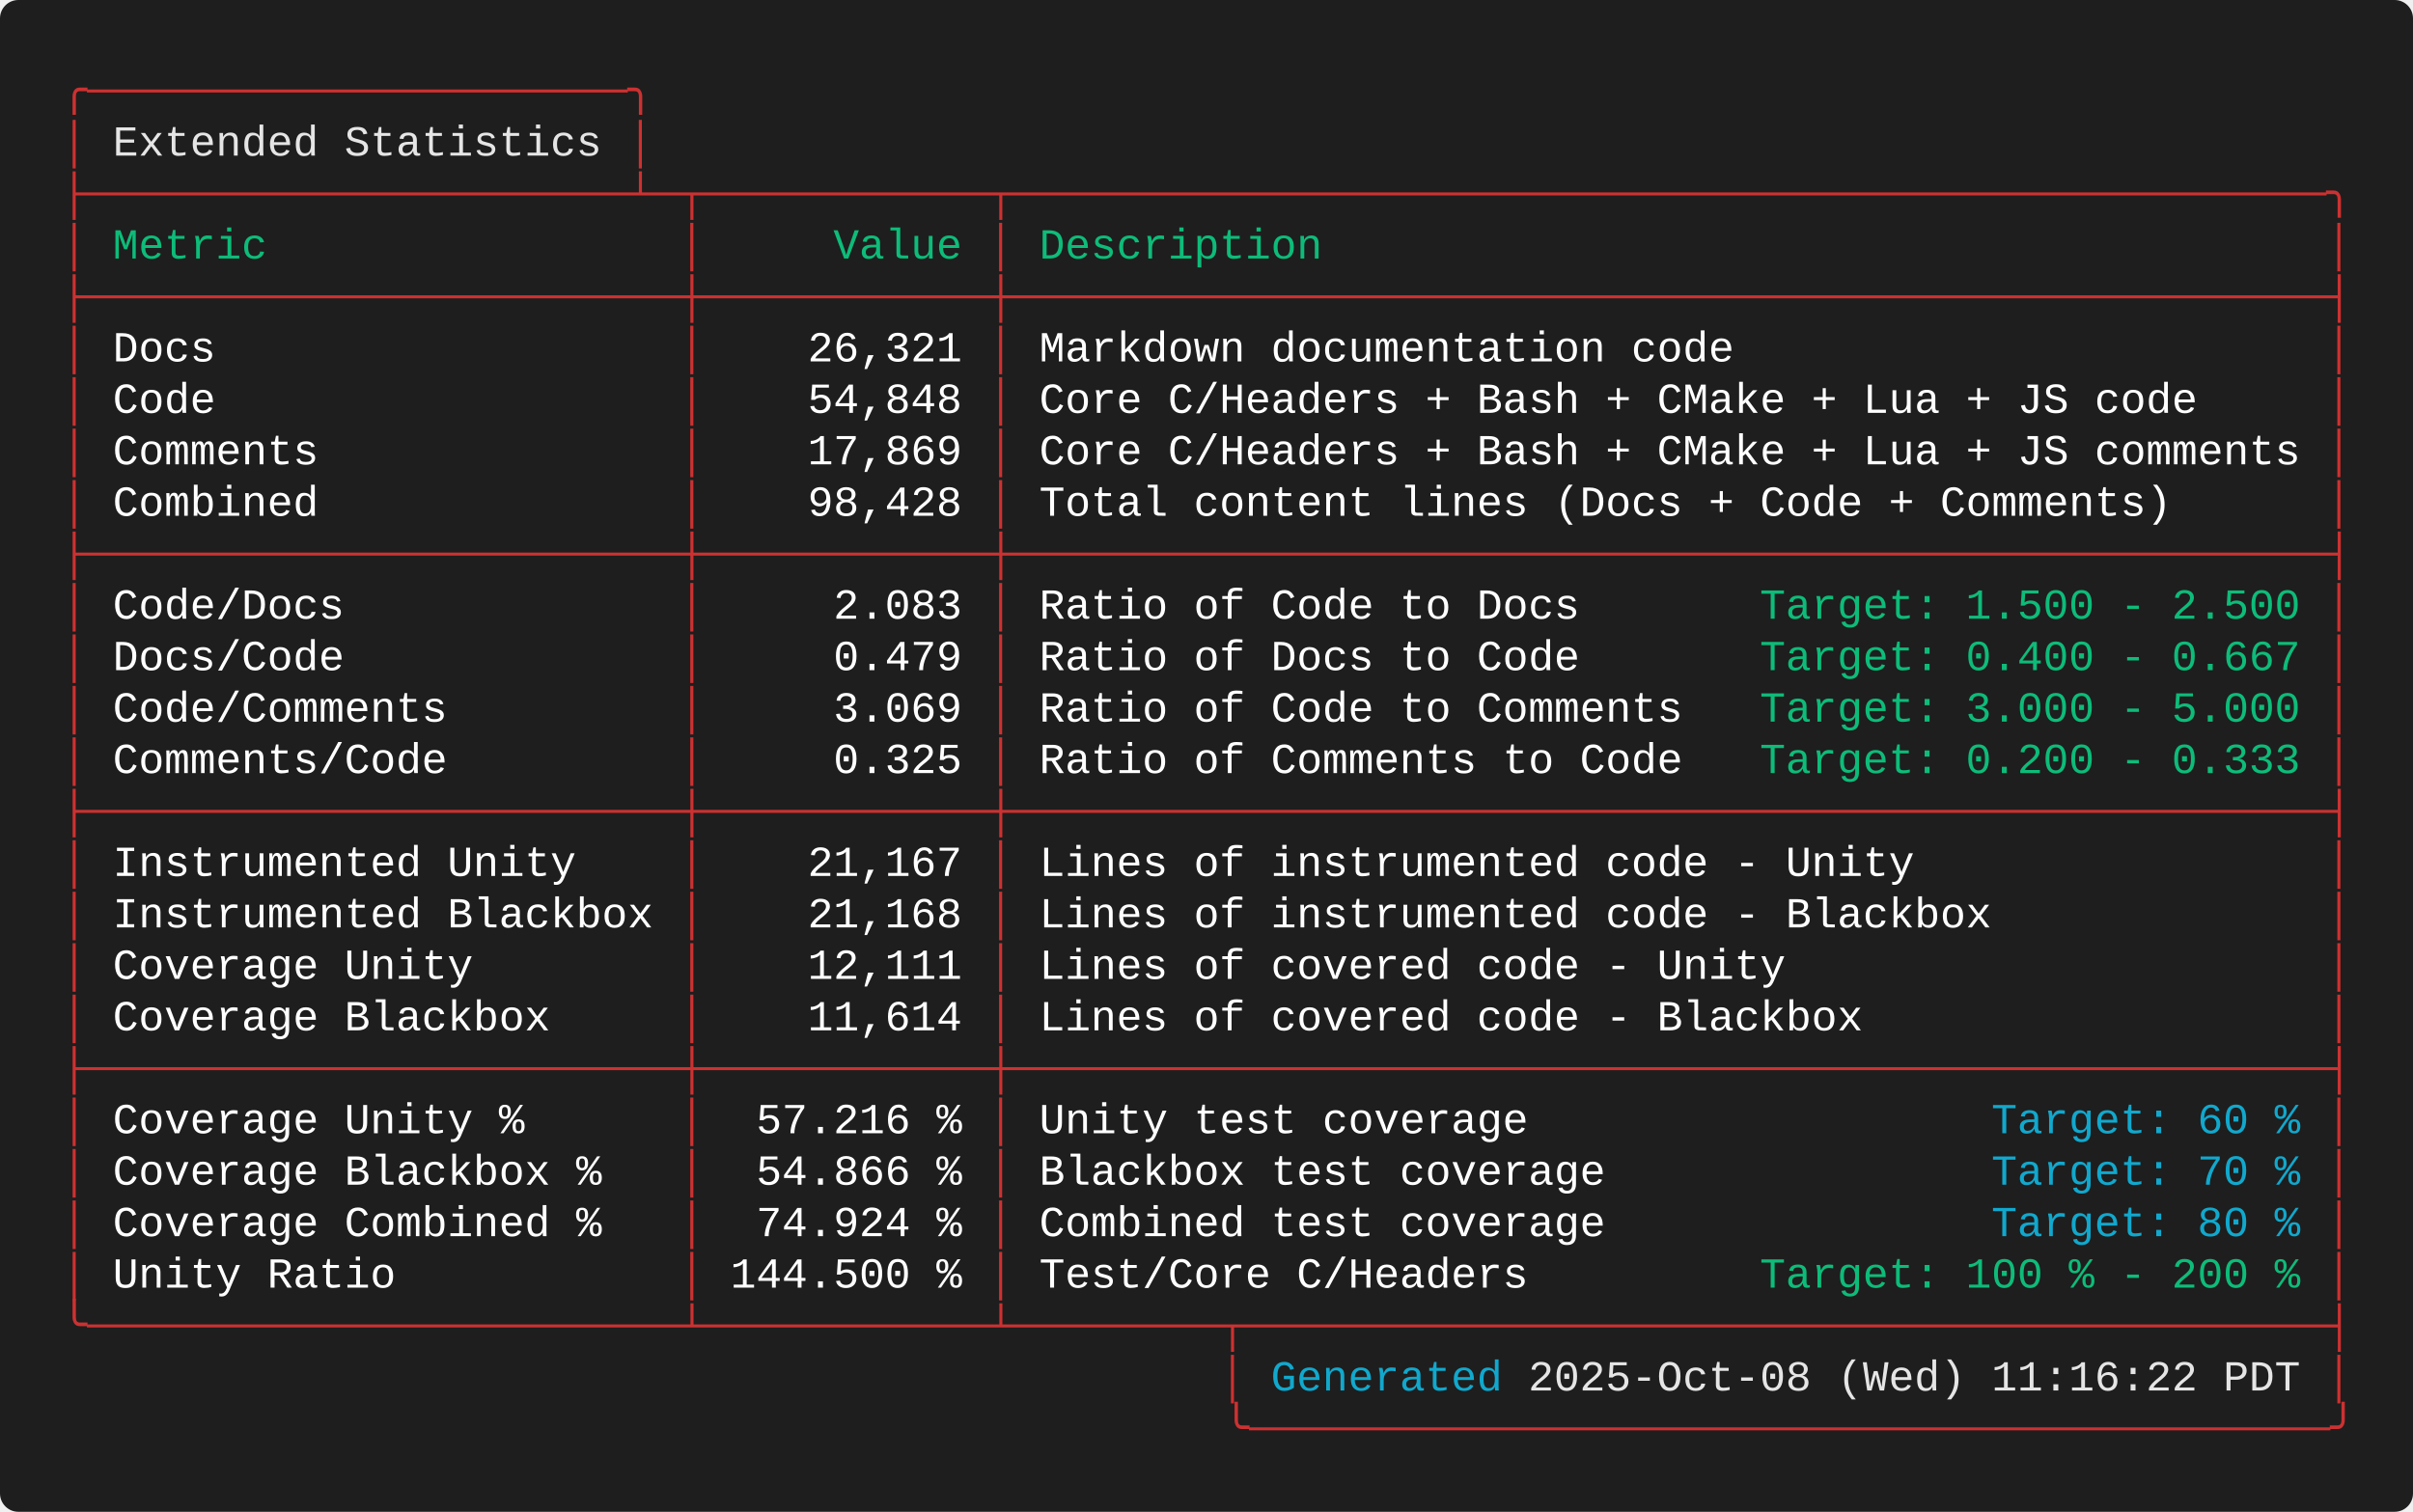
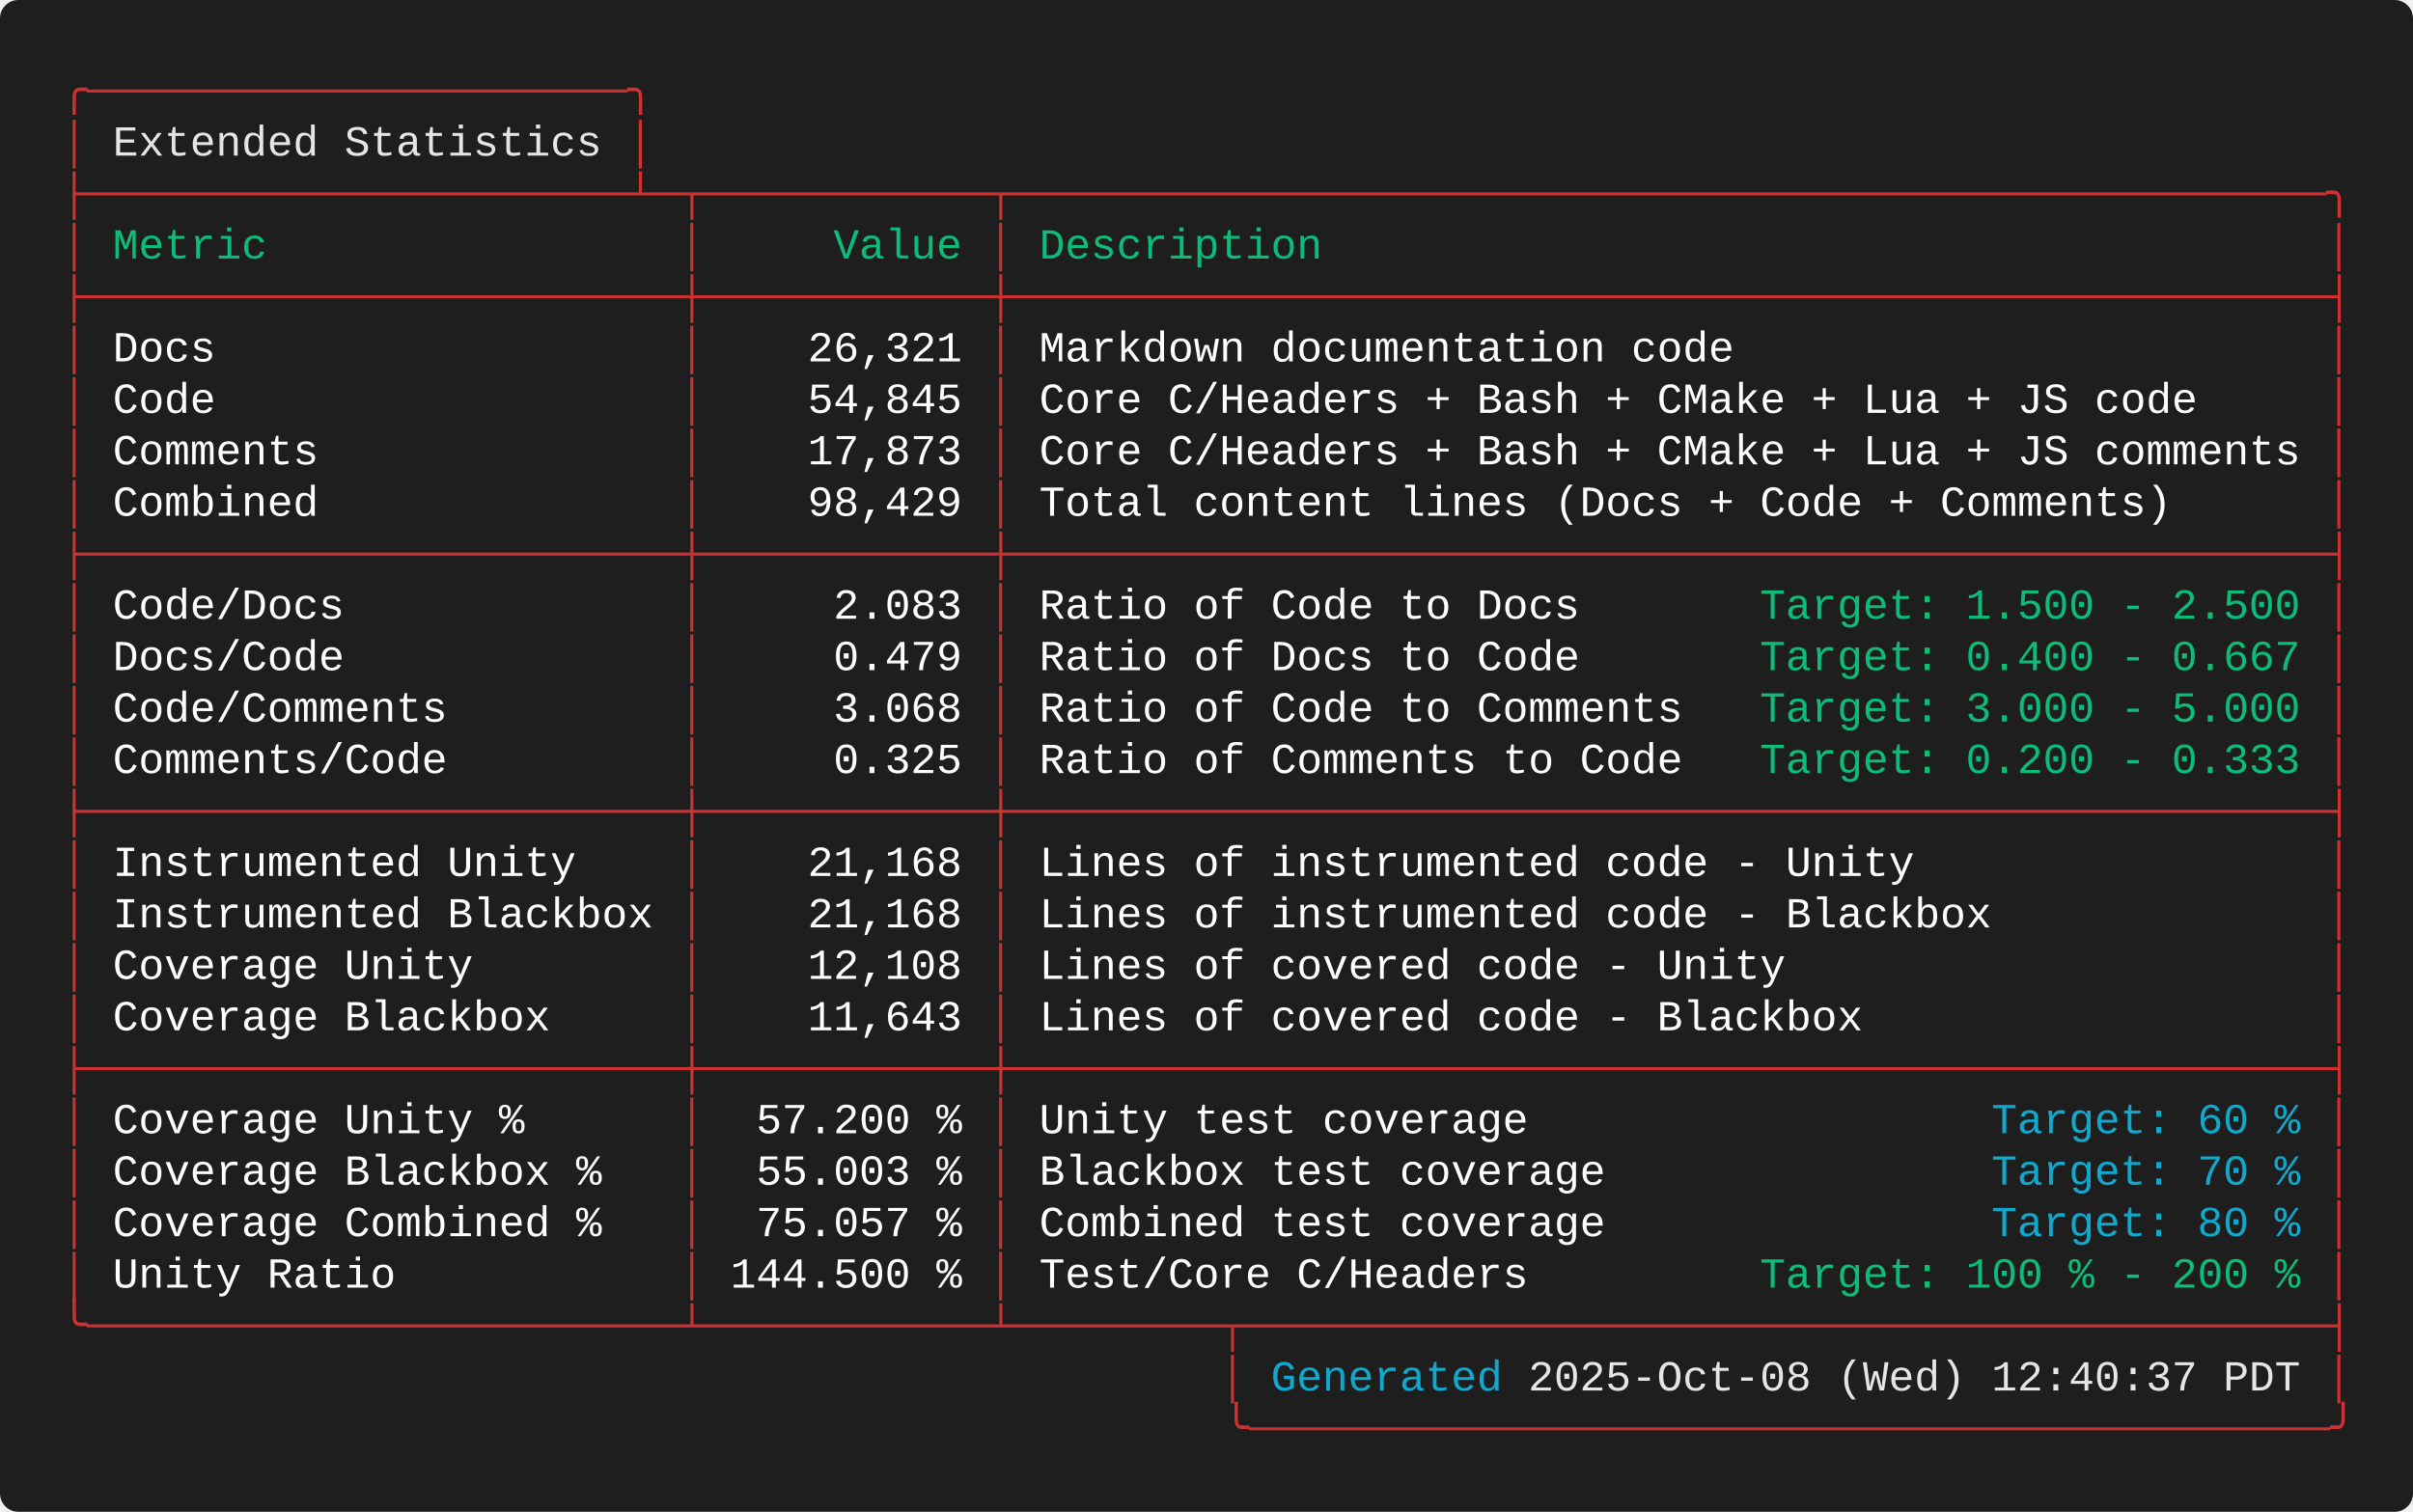
<svg xmlns="http://www.w3.org/2000/svg" width="787.60" height="493.60" viewBox="0 0 787.60 493.60">
  <defs>
    <style type="text/css">.terminal-text { font-family: 'Consolas', 'Consolas', 'Monaco', 'Courier New', monospace; }</style>
  </defs>
  <rect width="100%" height="100%" fill="#1e1e1e" rx="6" />
  <text x="20.00" y="34.00" font-size="14" class="terminal-text" xml:space="preserve" textLength="193.20" lengthAdjust="spacingAndGlyphs" fill="#cd3131">╭─────────────────────╮</text>
  <text x="20.00" y="50.80" font-size="14" class="terminal-text" xml:space="preserve" textLength="16.80" lengthAdjust="spacingAndGlyphs" fill="#cd3131">│ </text>
  <text x="36.80" y="50.80" font-size="14" class="terminal-text" xml:space="preserve" textLength="159.60" lengthAdjust="spacingAndGlyphs" fill="#e5e5e5">Extended Statistics</text>
  <text x="196.40" y="50.80" font-size="14" class="terminal-text" xml:space="preserve" textLength="8.40" lengthAdjust="spacingAndGlyphs" fill="#ffffff"> </text>
  <text x="204.80" y="50.80" font-size="14" class="terminal-text" xml:space="preserve" textLength="8.40" lengthAdjust="spacingAndGlyphs" fill="#cd3131">│</text>
  <text x="20.00" y="67.60" font-size="14" class="terminal-text" xml:space="preserve" textLength="747.60" lengthAdjust="spacingAndGlyphs" fill="#cd3131">├─────────────────────┴─┬───────────┬───────────────────────────────────────────────────╮</text>
  <text x="20.00" y="84.40" font-size="14" class="terminal-text" xml:space="preserve" textLength="8.40" lengthAdjust="spacingAndGlyphs" fill="#cd3131">│</text>
  <text x="28.40" y="84.40" font-size="14" class="terminal-text" xml:space="preserve" textLength="193.20" lengthAdjust="spacingAndGlyphs" fill="#0dbc79"> Metric                </text>
  <text x="221.60" y="84.40" font-size="14" class="terminal-text" xml:space="preserve" textLength="8.40" lengthAdjust="spacingAndGlyphs" fill="#cd3131">│</text>
  <text x="230.00" y="84.40" font-size="14" class="terminal-text" xml:space="preserve" textLength="92.40" lengthAdjust="spacingAndGlyphs" fill="#0dbc79">     Value </text>
  <text x="322.40" y="84.40" font-size="14" class="terminal-text" xml:space="preserve" textLength="8.40" lengthAdjust="spacingAndGlyphs" fill="#cd3131">│</text>
  <text x="330.80" y="84.40" font-size="14" class="terminal-text" xml:space="preserve" textLength="428.40" lengthAdjust="spacingAndGlyphs" fill="#0dbc79"> Description                                       </text>
  <text x="759.20" y="84.40" font-size="14" class="terminal-text" xml:space="preserve" textLength="8.40" lengthAdjust="spacingAndGlyphs" fill="#cd3131">│</text>
  <text x="20.00" y="101.20" font-size="14" class="terminal-text" xml:space="preserve" textLength="747.60" lengthAdjust="spacingAndGlyphs" fill="#cd3131">├───────────────────────┼───────────┼───────────────────────────────────────────────────┤</text>
  <text x="20.00" y="118.00" font-size="14" class="terminal-text" xml:space="preserve" textLength="8.40" lengthAdjust="spacingAndGlyphs" fill="#cd3131">│</text>
  <text x="28.40" y="118.00" font-size="14" class="terminal-text" xml:space="preserve" textLength="193.20" lengthAdjust="spacingAndGlyphs" fill="#ffffff"> Docs                  </text>
  <text x="221.60" y="118.00" font-size="14" class="terminal-text" xml:space="preserve" textLength="8.40" lengthAdjust="spacingAndGlyphs" fill="#cd3131">│</text>
  <text x="230.00" y="118.00" font-size="14" class="terminal-text" xml:space="preserve" textLength="92.40" lengthAdjust="spacingAndGlyphs" fill="#ffffff">    26,321 </text>
  <text x="322.40" y="118.00" font-size="14" class="terminal-text" xml:space="preserve" textLength="8.40" lengthAdjust="spacingAndGlyphs" fill="#cd3131">│</text>
  <text x="330.80" y="118.00" font-size="14" class="terminal-text" xml:space="preserve" textLength="428.40" lengthAdjust="spacingAndGlyphs" fill="#ffffff"> Markdown documentation code                       </text>
  <text x="759.20" y="118.00" font-size="14" class="terminal-text" xml:space="preserve" textLength="8.40" lengthAdjust="spacingAndGlyphs" fill="#cd3131">│</text>
  <text x="20.00" y="134.80" font-size="14" class="terminal-text" xml:space="preserve" textLength="8.40" lengthAdjust="spacingAndGlyphs" fill="#cd3131">│</text>
  <text x="28.40" y="134.80" font-size="14" class="terminal-text" xml:space="preserve" textLength="193.20" lengthAdjust="spacingAndGlyphs" fill="#ffffff"> Code                  </text>
  <text x="221.60" y="134.80" font-size="14" class="terminal-text" xml:space="preserve" textLength="8.40" lengthAdjust="spacingAndGlyphs" fill="#cd3131">│</text>
-   <text x="230.00" y="134.80" font-size="14" class="terminal-text" xml:space="preserve" textLength="92.40" lengthAdjust="spacingAndGlyphs" fill="#ffffff">    54,848 </text>
+   <text x="230.00" y="134.80" font-size="14" class="terminal-text" xml:space="preserve" textLength="92.40" lengthAdjust="spacingAndGlyphs" fill="#ffffff">    54,845 </text>
  <text x="322.40" y="134.80" font-size="14" class="terminal-text" xml:space="preserve" textLength="8.40" lengthAdjust="spacingAndGlyphs" fill="#cd3131">│</text>
  <text x="330.80" y="134.80" font-size="14" class="terminal-text" xml:space="preserve" textLength="428.40" lengthAdjust="spacingAndGlyphs" fill="#ffffff"> Core C/Headers + Bash + CMake + Lua + JS code     </text>
  <text x="759.20" y="134.80" font-size="14" class="terminal-text" xml:space="preserve" textLength="8.40" lengthAdjust="spacingAndGlyphs" fill="#cd3131">│</text>
  <text x="20.00" y="151.60" font-size="14" class="terminal-text" xml:space="preserve" textLength="8.40" lengthAdjust="spacingAndGlyphs" fill="#cd3131">│</text>
  <text x="28.40" y="151.60" font-size="14" class="terminal-text" xml:space="preserve" textLength="193.20" lengthAdjust="spacingAndGlyphs" fill="#ffffff"> Comments              </text>
  <text x="221.60" y="151.60" font-size="14" class="terminal-text" xml:space="preserve" textLength="8.40" lengthAdjust="spacingAndGlyphs" fill="#cd3131">│</text>
-   <text x="230.00" y="151.60" font-size="14" class="terminal-text" xml:space="preserve" textLength="92.40" lengthAdjust="spacingAndGlyphs" fill="#ffffff">    17,869 </text>
+   <text x="230.00" y="151.60" font-size="14" class="terminal-text" xml:space="preserve" textLength="92.40" lengthAdjust="spacingAndGlyphs" fill="#ffffff">    17,873 </text>
  <text x="322.40" y="151.60" font-size="14" class="terminal-text" xml:space="preserve" textLength="8.40" lengthAdjust="spacingAndGlyphs" fill="#cd3131">│</text>
  <text x="330.80" y="151.60" font-size="14" class="terminal-text" xml:space="preserve" textLength="428.40" lengthAdjust="spacingAndGlyphs" fill="#ffffff"> Core C/Headers + Bash + CMake + Lua + JS comments </text>
  <text x="759.20" y="151.60" font-size="14" class="terminal-text" xml:space="preserve" textLength="8.40" lengthAdjust="spacingAndGlyphs" fill="#cd3131">│</text>
  <text x="20.00" y="168.40" font-size="14" class="terminal-text" xml:space="preserve" textLength="8.40" lengthAdjust="spacingAndGlyphs" fill="#cd3131">│</text>
  <text x="28.40" y="168.40" font-size="14" class="terminal-text" xml:space="preserve" textLength="193.20" lengthAdjust="spacingAndGlyphs" fill="#ffffff"> Combined              </text>
  <text x="221.60" y="168.40" font-size="14" class="terminal-text" xml:space="preserve" textLength="8.40" lengthAdjust="spacingAndGlyphs" fill="#cd3131">│</text>
-   <text x="230.00" y="168.40" font-size="14" class="terminal-text" xml:space="preserve" textLength="92.40" lengthAdjust="spacingAndGlyphs" fill="#ffffff">    98,428 </text>
+   <text x="230.00" y="168.40" font-size="14" class="terminal-text" xml:space="preserve" textLength="92.40" lengthAdjust="spacingAndGlyphs" fill="#ffffff">    98,429 </text>
  <text x="322.40" y="168.40" font-size="14" class="terminal-text" xml:space="preserve" textLength="8.40" lengthAdjust="spacingAndGlyphs" fill="#cd3131">│</text>
  <text x="330.80" y="168.40" font-size="14" class="terminal-text" xml:space="preserve" textLength="428.40" lengthAdjust="spacingAndGlyphs" fill="#ffffff"> Total content lines (Docs + Code + Comments)      </text>
  <text x="759.20" y="168.40" font-size="14" class="terminal-text" xml:space="preserve" textLength="8.40" lengthAdjust="spacingAndGlyphs" fill="#cd3131">│</text>
  <text x="20.00" y="185.20" font-size="14" class="terminal-text" xml:space="preserve" textLength="747.60" lengthAdjust="spacingAndGlyphs" fill="#cd3131">├───────────────────────┼───────────┼───────────────────────────────────────────────────┤</text>
  <text x="20.00" y="202.00" font-size="14" class="terminal-text" xml:space="preserve" textLength="8.40" lengthAdjust="spacingAndGlyphs" fill="#cd3131">│</text>
  <text x="28.40" y="202.00" font-size="14" class="terminal-text" xml:space="preserve" textLength="193.20" lengthAdjust="spacingAndGlyphs" fill="#ffffff"> Code/Docs             </text>
  <text x="221.60" y="202.00" font-size="14" class="terminal-text" xml:space="preserve" textLength="8.40" lengthAdjust="spacingAndGlyphs" fill="#cd3131">│</text>
  <text x="230.00" y="202.00" font-size="14" class="terminal-text" xml:space="preserve" textLength="92.40" lengthAdjust="spacingAndGlyphs" fill="#ffffff">     2.083 </text>
  <text x="322.40" y="202.00" font-size="14" class="terminal-text" xml:space="preserve" textLength="8.40" lengthAdjust="spacingAndGlyphs" fill="#cd3131">│</text>
  <text x="330.80" y="202.00" font-size="14" class="terminal-text" xml:space="preserve" textLength="243.60" lengthAdjust="spacingAndGlyphs" fill="#ffffff"> Ratio of Code to Docs       </text>
  <text x="574.40" y="202.00" font-size="14" class="terminal-text" xml:space="preserve" textLength="176.40" lengthAdjust="spacingAndGlyphs" fill="#0dbc79">Target: 1.500 - 2.500</text>
  <text x="750.80" y="202.00" font-size="14" class="terminal-text" xml:space="preserve" textLength="8.40" lengthAdjust="spacingAndGlyphs" fill="#ffffff"> </text>
  <text x="759.20" y="202.00" font-size="14" class="terminal-text" xml:space="preserve" textLength="8.40" lengthAdjust="spacingAndGlyphs" fill="#cd3131">│</text>
  <text x="20.00" y="218.80" font-size="14" class="terminal-text" xml:space="preserve" textLength="8.40" lengthAdjust="spacingAndGlyphs" fill="#cd3131">│</text>
  <text x="28.40" y="218.80" font-size="14" class="terminal-text" xml:space="preserve" textLength="193.20" lengthAdjust="spacingAndGlyphs" fill="#ffffff"> Docs/Code             </text>
  <text x="221.60" y="218.80" font-size="14" class="terminal-text" xml:space="preserve" textLength="8.40" lengthAdjust="spacingAndGlyphs" fill="#cd3131">│</text>
  <text x="230.00" y="218.80" font-size="14" class="terminal-text" xml:space="preserve" textLength="92.40" lengthAdjust="spacingAndGlyphs" fill="#ffffff">     0.479 </text>
  <text x="322.40" y="218.80" font-size="14" class="terminal-text" xml:space="preserve" textLength="8.40" lengthAdjust="spacingAndGlyphs" fill="#cd3131">│</text>
  <text x="330.80" y="218.80" font-size="14" class="terminal-text" xml:space="preserve" textLength="243.60" lengthAdjust="spacingAndGlyphs" fill="#ffffff"> Ratio of Docs to Code       </text>
  <text x="574.40" y="218.80" font-size="14" class="terminal-text" xml:space="preserve" textLength="184.80" lengthAdjust="spacingAndGlyphs" fill="#0dbc79">Target: 0.400 - 0.667 </text>
  <text x="759.20" y="218.80" font-size="14" class="terminal-text" xml:space="preserve" textLength="8.40" lengthAdjust="spacingAndGlyphs" fill="#cd3131">│</text>
  <text x="20.00" y="235.60" font-size="14" class="terminal-text" xml:space="preserve" textLength="8.40" lengthAdjust="spacingAndGlyphs" fill="#cd3131">│</text>
  <text x="28.40" y="235.60" font-size="14" class="terminal-text" xml:space="preserve" textLength="193.20" lengthAdjust="spacingAndGlyphs" fill="#ffffff"> Code/Comments         </text>
  <text x="221.60" y="235.60" font-size="14" class="terminal-text" xml:space="preserve" textLength="8.40" lengthAdjust="spacingAndGlyphs" fill="#cd3131">│</text>
-   <text x="230.00" y="235.60" font-size="14" class="terminal-text" xml:space="preserve" textLength="92.40" lengthAdjust="spacingAndGlyphs" fill="#ffffff">     3.069 </text>
+   <text x="230.00" y="235.60" font-size="14" class="terminal-text" xml:space="preserve" textLength="92.40" lengthAdjust="spacingAndGlyphs" fill="#ffffff">     3.068 </text>
  <text x="322.40" y="235.60" font-size="14" class="terminal-text" xml:space="preserve" textLength="8.40" lengthAdjust="spacingAndGlyphs" fill="#cd3131">│</text>
  <text x="330.80" y="235.60" font-size="14" class="terminal-text" xml:space="preserve" textLength="243.60" lengthAdjust="spacingAndGlyphs" fill="#ffffff"> Ratio of Code to Comments   </text>
  <text x="574.40" y="235.60" font-size="14" class="terminal-text" xml:space="preserve" textLength="176.40" lengthAdjust="spacingAndGlyphs" fill="#0dbc79">Target: 3.000 - 5.000</text>
  <text x="750.80" y="235.60" font-size="14" class="terminal-text" xml:space="preserve" textLength="8.40" lengthAdjust="spacingAndGlyphs" fill="#ffffff"> </text>
  <text x="759.20" y="235.60" font-size="14" class="terminal-text" xml:space="preserve" textLength="8.40" lengthAdjust="spacingAndGlyphs" fill="#cd3131">│</text>
  <text x="20.00" y="252.40" font-size="14" class="terminal-text" xml:space="preserve" textLength="8.40" lengthAdjust="spacingAndGlyphs" fill="#cd3131">│</text>
  <text x="28.40" y="252.40" font-size="14" class="terminal-text" xml:space="preserve" textLength="193.20" lengthAdjust="spacingAndGlyphs" fill="#ffffff"> Comments/Code         </text>
  <text x="221.60" y="252.40" font-size="14" class="terminal-text" xml:space="preserve" textLength="8.40" lengthAdjust="spacingAndGlyphs" fill="#cd3131">│</text>
  <text x="230.00" y="252.40" font-size="14" class="terminal-text" xml:space="preserve" textLength="92.40" lengthAdjust="spacingAndGlyphs" fill="#ffffff">     0.325 </text>
  <text x="322.40" y="252.40" font-size="14" class="terminal-text" xml:space="preserve" textLength="8.40" lengthAdjust="spacingAndGlyphs" fill="#cd3131">│</text>
  <text x="330.80" y="252.40" font-size="14" class="terminal-text" xml:space="preserve" textLength="243.60" lengthAdjust="spacingAndGlyphs" fill="#ffffff"> Ratio of Comments to Code   </text>
  <text x="574.40" y="252.40" font-size="14" class="terminal-text" xml:space="preserve" textLength="176.40" lengthAdjust="spacingAndGlyphs" fill="#0dbc79">Target: 0.200 - 0.333</text>
  <text x="750.80" y="252.40" font-size="14" class="terminal-text" xml:space="preserve" textLength="8.40" lengthAdjust="spacingAndGlyphs" fill="#ffffff"> </text>
  <text x="759.20" y="252.40" font-size="14" class="terminal-text" xml:space="preserve" textLength="8.40" lengthAdjust="spacingAndGlyphs" fill="#cd3131">│</text>
  <text x="20.00" y="269.20" font-size="14" class="terminal-text" xml:space="preserve" textLength="747.60" lengthAdjust="spacingAndGlyphs" fill="#cd3131">├───────────────────────┼───────────┼───────────────────────────────────────────────────┤</text>
  <text x="20.00" y="286.00" font-size="14" class="terminal-text" xml:space="preserve" textLength="8.40" lengthAdjust="spacingAndGlyphs" fill="#cd3131">│</text>
  <text x="28.40" y="286.00" font-size="14" class="terminal-text" xml:space="preserve" textLength="193.20" lengthAdjust="spacingAndGlyphs" fill="#ffffff"> Instrumented Unity    </text>
  <text x="221.60" y="286.00" font-size="14" class="terminal-text" xml:space="preserve" textLength="8.40" lengthAdjust="spacingAndGlyphs" fill="#cd3131">│</text>
-   <text x="230.00" y="286.00" font-size="14" class="terminal-text" xml:space="preserve" textLength="92.40" lengthAdjust="spacingAndGlyphs" fill="#ffffff">    21,167 </text>
+   <text x="230.00" y="286.00" font-size="14" class="terminal-text" xml:space="preserve" textLength="92.40" lengthAdjust="spacingAndGlyphs" fill="#ffffff">    21,168 </text>
  <text x="322.40" y="286.00" font-size="14" class="terminal-text" xml:space="preserve" textLength="8.40" lengthAdjust="spacingAndGlyphs" fill="#cd3131">│</text>
  <text x="330.80" y="286.00" font-size="14" class="terminal-text" xml:space="preserve" textLength="428.40" lengthAdjust="spacingAndGlyphs" fill="#ffffff"> Lines of instrumented code - Unity                </text>
  <text x="759.20" y="286.00" font-size="14" class="terminal-text" xml:space="preserve" textLength="8.40" lengthAdjust="spacingAndGlyphs" fill="#cd3131">│</text>
  <text x="20.00" y="302.80" font-size="14" class="terminal-text" xml:space="preserve" textLength="8.40" lengthAdjust="spacingAndGlyphs" fill="#cd3131">│</text>
  <text x="28.40" y="302.80" font-size="14" class="terminal-text" xml:space="preserve" textLength="193.20" lengthAdjust="spacingAndGlyphs" fill="#ffffff"> Instrumented Blackbox </text>
  <text x="221.60" y="302.80" font-size="14" class="terminal-text" xml:space="preserve" textLength="8.40" lengthAdjust="spacingAndGlyphs" fill="#cd3131">│</text>
  <text x="230.00" y="302.80" font-size="14" class="terminal-text" xml:space="preserve" textLength="92.40" lengthAdjust="spacingAndGlyphs" fill="#ffffff">    21,168 </text>
  <text x="322.40" y="302.80" font-size="14" class="terminal-text" xml:space="preserve" textLength="8.40" lengthAdjust="spacingAndGlyphs" fill="#cd3131">│</text>
  <text x="330.80" y="302.80" font-size="14" class="terminal-text" xml:space="preserve" textLength="428.40" lengthAdjust="spacingAndGlyphs" fill="#ffffff"> Lines of instrumented code - Blackbox             </text>
  <text x="759.20" y="302.80" font-size="14" class="terminal-text" xml:space="preserve" textLength="8.40" lengthAdjust="spacingAndGlyphs" fill="#cd3131">│</text>
  <text x="20.00" y="319.60" font-size="14" class="terminal-text" xml:space="preserve" textLength="8.40" lengthAdjust="spacingAndGlyphs" fill="#cd3131">│</text>
  <text x="28.40" y="319.60" font-size="14" class="terminal-text" xml:space="preserve" textLength="193.20" lengthAdjust="spacingAndGlyphs" fill="#ffffff"> Coverage Unity        </text>
  <text x="221.60" y="319.60" font-size="14" class="terminal-text" xml:space="preserve" textLength="8.40" lengthAdjust="spacingAndGlyphs" fill="#cd3131">│</text>
-   <text x="230.00" y="319.60" font-size="14" class="terminal-text" xml:space="preserve" textLength="92.40" lengthAdjust="spacingAndGlyphs" fill="#ffffff">    12,111 </text>
+   <text x="230.00" y="319.60" font-size="14" class="terminal-text" xml:space="preserve" textLength="92.40" lengthAdjust="spacingAndGlyphs" fill="#ffffff">    12,108 </text>
  <text x="322.40" y="319.60" font-size="14" class="terminal-text" xml:space="preserve" textLength="8.40" lengthAdjust="spacingAndGlyphs" fill="#cd3131">│</text>
  <text x="330.80" y="319.60" font-size="14" class="terminal-text" xml:space="preserve" textLength="428.40" lengthAdjust="spacingAndGlyphs" fill="#ffffff"> Lines of covered code - Unity                     </text>
  <text x="759.20" y="319.60" font-size="14" class="terminal-text" xml:space="preserve" textLength="8.40" lengthAdjust="spacingAndGlyphs" fill="#cd3131">│</text>
  <text x="20.00" y="336.40" font-size="14" class="terminal-text" xml:space="preserve" textLength="8.40" lengthAdjust="spacingAndGlyphs" fill="#cd3131">│</text>
  <text x="28.40" y="336.40" font-size="14" class="terminal-text" xml:space="preserve" textLength="193.20" lengthAdjust="spacingAndGlyphs" fill="#ffffff"> Coverage Blackbox     </text>
  <text x="221.60" y="336.40" font-size="14" class="terminal-text" xml:space="preserve" textLength="8.40" lengthAdjust="spacingAndGlyphs" fill="#cd3131">│</text>
-   <text x="230.00" y="336.40" font-size="14" class="terminal-text" xml:space="preserve" textLength="92.40" lengthAdjust="spacingAndGlyphs" fill="#ffffff">    11,614 </text>
+   <text x="230.00" y="336.40" font-size="14" class="terminal-text" xml:space="preserve" textLength="92.40" lengthAdjust="spacingAndGlyphs" fill="#ffffff">    11,643 </text>
  <text x="322.40" y="336.40" font-size="14" class="terminal-text" xml:space="preserve" textLength="8.40" lengthAdjust="spacingAndGlyphs" fill="#cd3131">│</text>
  <text x="330.80" y="336.40" font-size="14" class="terminal-text" xml:space="preserve" textLength="428.40" lengthAdjust="spacingAndGlyphs" fill="#ffffff"> Lines of covered code - Blackbox                  </text>
  <text x="759.20" y="336.40" font-size="14" class="terminal-text" xml:space="preserve" textLength="8.40" lengthAdjust="spacingAndGlyphs" fill="#cd3131">│</text>
  <text x="20.00" y="353.20" font-size="14" class="terminal-text" xml:space="preserve" textLength="747.60" lengthAdjust="spacingAndGlyphs" fill="#cd3131">├───────────────────────┼───────────┼───────────────────────────────────────────────────┤</text>
  <text x="20.00" y="370.00" font-size="14" class="terminal-text" xml:space="preserve" textLength="8.40" lengthAdjust="spacingAndGlyphs" fill="#cd3131">│</text>
  <text x="28.40" y="370.00" font-size="14" class="terminal-text" xml:space="preserve" textLength="193.20" lengthAdjust="spacingAndGlyphs" fill="#ffffff"> Coverage Unity %      </text>
  <text x="221.60" y="370.00" font-size="14" class="terminal-text" xml:space="preserve" textLength="8.40" lengthAdjust="spacingAndGlyphs" fill="#cd3131">│</text>
-   <text x="230.00" y="370.00" font-size="14" class="terminal-text" xml:space="preserve" textLength="92.40" lengthAdjust="spacingAndGlyphs" fill="#ffffff">  57.216 % </text>
+   <text x="230.00" y="370.00" font-size="14" class="terminal-text" xml:space="preserve" textLength="92.40" lengthAdjust="spacingAndGlyphs" fill="#ffffff">  57.200 % </text>
  <text x="322.40" y="370.00" font-size="14" class="terminal-text" xml:space="preserve" textLength="8.40" lengthAdjust="spacingAndGlyphs" fill="#cd3131">│</text>
  <text x="330.80" y="370.00" font-size="14" class="terminal-text" xml:space="preserve" textLength="319.20" lengthAdjust="spacingAndGlyphs" fill="#ffffff"> Unity test coverage                  </text>
  <text x="650.00" y="370.00" font-size="14" class="terminal-text" xml:space="preserve" textLength="100.80" lengthAdjust="spacingAndGlyphs" fill="#11a8cd">Target: 60 %</text>
  <text x="750.80" y="370.00" font-size="14" class="terminal-text" xml:space="preserve" textLength="8.40" lengthAdjust="spacingAndGlyphs" fill="#ffffff"> </text>
  <text x="759.20" y="370.00" font-size="14" class="terminal-text" xml:space="preserve" textLength="8.40" lengthAdjust="spacingAndGlyphs" fill="#cd3131">│</text>
  <text x="20.00" y="386.80" font-size="14" class="terminal-text" xml:space="preserve" textLength="8.40" lengthAdjust="spacingAndGlyphs" fill="#cd3131">│</text>
  <text x="28.40" y="386.80" font-size="14" class="terminal-text" xml:space="preserve" textLength="193.20" lengthAdjust="spacingAndGlyphs" fill="#ffffff"> Coverage Blackbox %   </text>
  <text x="221.60" y="386.80" font-size="14" class="terminal-text" xml:space="preserve" textLength="8.40" lengthAdjust="spacingAndGlyphs" fill="#cd3131">│</text>
-   <text x="230.00" y="386.80" font-size="14" class="terminal-text" xml:space="preserve" textLength="92.40" lengthAdjust="spacingAndGlyphs" fill="#ffffff">  54.866 % </text>
+   <text x="230.00" y="386.80" font-size="14" class="terminal-text" xml:space="preserve" textLength="92.40" lengthAdjust="spacingAndGlyphs" fill="#ffffff">  55.003 % </text>
  <text x="322.40" y="386.80" font-size="14" class="terminal-text" xml:space="preserve" textLength="8.40" lengthAdjust="spacingAndGlyphs" fill="#cd3131">│</text>
  <text x="330.80" y="386.80" font-size="14" class="terminal-text" xml:space="preserve" textLength="319.20" lengthAdjust="spacingAndGlyphs" fill="#ffffff"> Blackbox test coverage               </text>
  <text x="650.00" y="386.80" font-size="14" class="terminal-text" xml:space="preserve" textLength="100.80" lengthAdjust="spacingAndGlyphs" fill="#11a8cd">Target: 70 %</text>
  <text x="750.80" y="386.80" font-size="14" class="terminal-text" xml:space="preserve" textLength="8.40" lengthAdjust="spacingAndGlyphs" fill="#ffffff"> </text>
  <text x="759.20" y="386.80" font-size="14" class="terminal-text" xml:space="preserve" textLength="8.40" lengthAdjust="spacingAndGlyphs" fill="#cd3131">│</text>
  <text x="20.00" y="403.60" font-size="14" class="terminal-text" xml:space="preserve" textLength="8.40" lengthAdjust="spacingAndGlyphs" fill="#cd3131">│</text>
  <text x="28.40" y="403.60" font-size="14" class="terminal-text" xml:space="preserve" textLength="193.20" lengthAdjust="spacingAndGlyphs" fill="#ffffff"> Coverage Combined %   </text>
  <text x="221.60" y="403.60" font-size="14" class="terminal-text" xml:space="preserve" textLength="8.40" lengthAdjust="spacingAndGlyphs" fill="#cd3131">│</text>
-   <text x="230.00" y="403.60" font-size="14" class="terminal-text" xml:space="preserve" textLength="92.40" lengthAdjust="spacingAndGlyphs" fill="#ffffff">  74.924 % </text>
+   <text x="230.00" y="403.60" font-size="14" class="terminal-text" xml:space="preserve" textLength="92.40" lengthAdjust="spacingAndGlyphs" fill="#ffffff">  75.057 % </text>
  <text x="322.40" y="403.60" font-size="14" class="terminal-text" xml:space="preserve" textLength="8.40" lengthAdjust="spacingAndGlyphs" fill="#cd3131">│</text>
  <text x="330.80" y="403.60" font-size="14" class="terminal-text" xml:space="preserve" textLength="319.20" lengthAdjust="spacingAndGlyphs" fill="#ffffff"> Combined test coverage               </text>
  <text x="650.00" y="403.60" font-size="14" class="terminal-text" xml:space="preserve" textLength="100.80" lengthAdjust="spacingAndGlyphs" fill="#11a8cd">Target: 80 %</text>
  <text x="750.80" y="403.60" font-size="14" class="terminal-text" xml:space="preserve" textLength="8.40" lengthAdjust="spacingAndGlyphs" fill="#ffffff"> </text>
  <text x="759.20" y="403.60" font-size="14" class="terminal-text" xml:space="preserve" textLength="8.40" lengthAdjust="spacingAndGlyphs" fill="#cd3131">│</text>
  <text x="20.00" y="420.40" font-size="14" class="terminal-text" xml:space="preserve" textLength="8.40" lengthAdjust="spacingAndGlyphs" fill="#cd3131">│</text>
  <text x="28.40" y="420.40" font-size="14" class="terminal-text" xml:space="preserve" textLength="193.20" lengthAdjust="spacingAndGlyphs" fill="#ffffff"> Unity Ratio           </text>
  <text x="221.60" y="420.40" font-size="14" class="terminal-text" xml:space="preserve" textLength="8.40" lengthAdjust="spacingAndGlyphs" fill="#cd3131">│</text>
  <text x="230.00" y="420.40" font-size="14" class="terminal-text" xml:space="preserve" textLength="92.40" lengthAdjust="spacingAndGlyphs" fill="#ffffff"> 144.500 % </text>
  <text x="322.40" y="420.40" font-size="14" class="terminal-text" xml:space="preserve" textLength="8.40" lengthAdjust="spacingAndGlyphs" fill="#cd3131">│</text>
  <text x="330.80" y="420.40" font-size="14" class="terminal-text" xml:space="preserve" textLength="243.60" lengthAdjust="spacingAndGlyphs" fill="#ffffff"> Test/Core C/Headers         </text>
  <text x="574.40" y="420.40" font-size="14" class="terminal-text" xml:space="preserve" textLength="176.40" lengthAdjust="spacingAndGlyphs" fill="#0dbc79">Target: 100 % - 200 %</text>
  <text x="750.80" y="420.40" font-size="14" class="terminal-text" xml:space="preserve" textLength="8.40" lengthAdjust="spacingAndGlyphs" fill="#ffffff"> </text>
  <text x="759.20" y="420.40" font-size="14" class="terminal-text" xml:space="preserve" textLength="8.40" lengthAdjust="spacingAndGlyphs" fill="#cd3131">│</text>
  <text x="20.00" y="437.20" font-size="14" class="terminal-text" xml:space="preserve" textLength="747.60" lengthAdjust="spacingAndGlyphs" fill="#cd3131">╰───────────────────────┴───────────┴────────┬──────────────────────────────────────────┤</text>
  <text x="20.00" y="454.00" font-size="14" class="terminal-text" xml:space="preserve" textLength="394.80" lengthAdjust="spacingAndGlyphs" fill="#cd3131">                                             │ </text>
  <text x="414.80" y="454.00" font-size="14" class="terminal-text" xml:space="preserve" textLength="75.60" lengthAdjust="spacingAndGlyphs" fill="#11a8cd">Generated</text>
-   <text x="490.40" y="454.00" font-size="14" class="terminal-text" xml:space="preserve" textLength="260.40" lengthAdjust="spacingAndGlyphs" fill="#e5e5e5"> 2025-Oct-08 (Wed) 11:16:22 PDT</text>
+   <text x="490.40" y="454.00" font-size="14" class="terminal-text" xml:space="preserve" textLength="260.40" lengthAdjust="spacingAndGlyphs" fill="#e5e5e5"> 2025-Oct-08 (Wed) 12:40:37 PDT</text>
  <text x="750.80" y="454.00" font-size="14" class="terminal-text" xml:space="preserve" textLength="8.40" lengthAdjust="spacingAndGlyphs" fill="#ffffff"> </text>
  <text x="759.20" y="454.00" font-size="14" class="terminal-text" xml:space="preserve" textLength="8.40" lengthAdjust="spacingAndGlyphs" fill="#cd3131">│</text>
  <text x="20.00" y="470.80" font-size="14" class="terminal-text" xml:space="preserve" textLength="747.60" lengthAdjust="spacingAndGlyphs" fill="#cd3131">                                             ╰──────────────────────────────────────────╯</text>
</svg>
